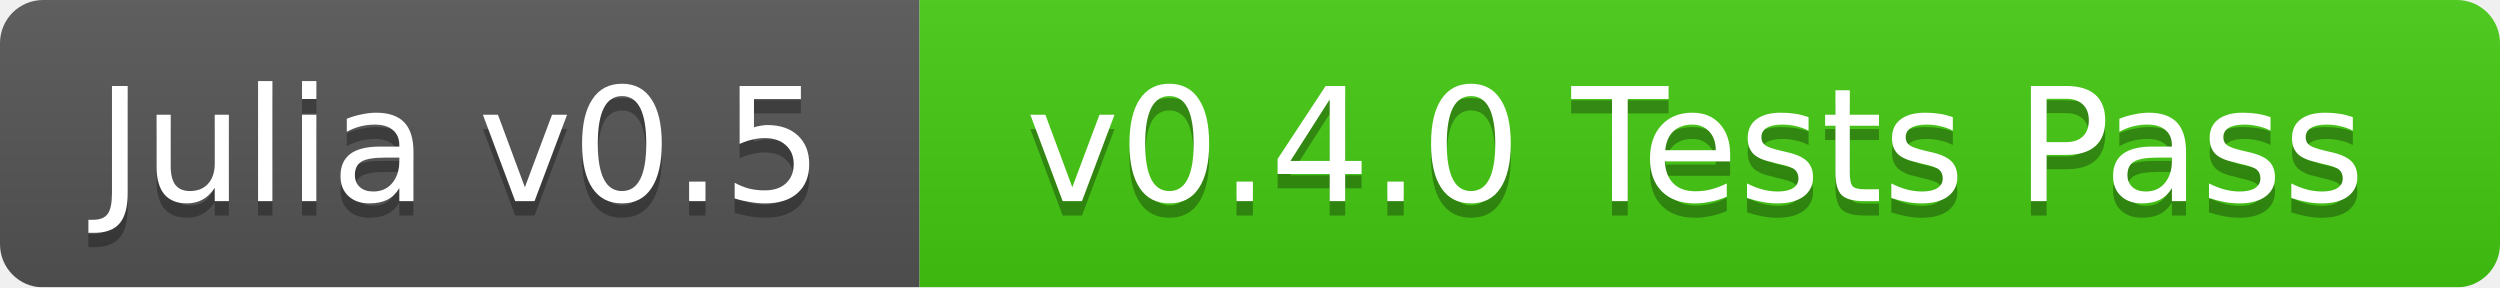
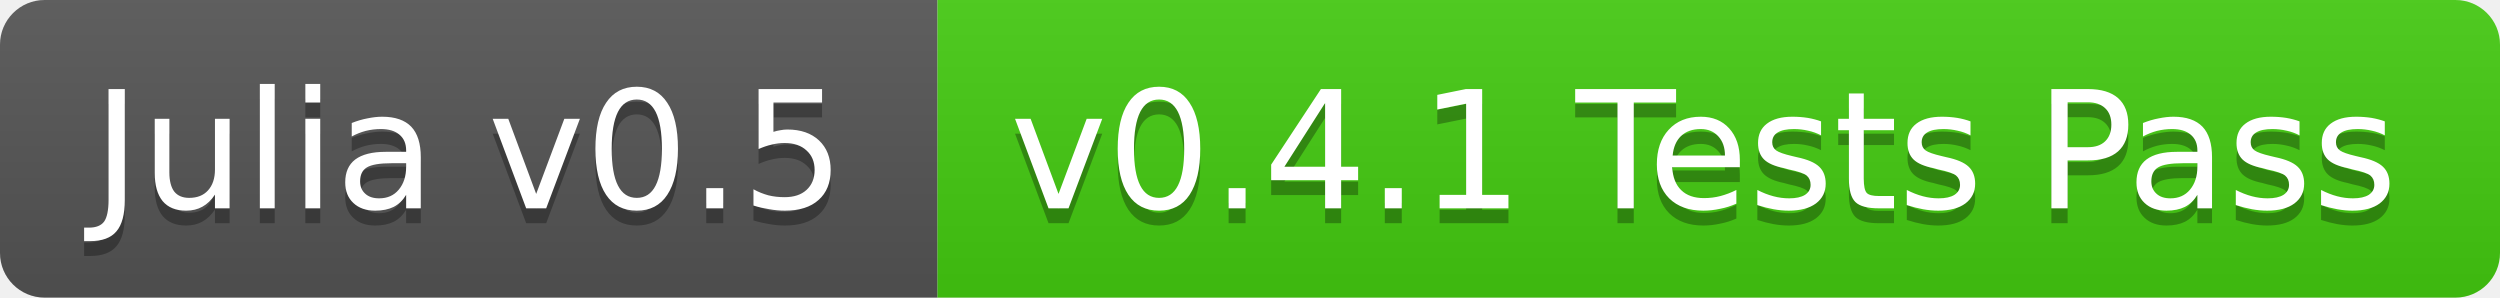
- <svg xmlns="http://www.w3.org/2000/svg" width="174" height="20">
+ <svg xmlns="http://www.w3.org/2000/svg" width="168" height="20">
  <linearGradient id="b" x2="0" y2="100%">
    <stop offset="0" stop-color="#bbb" stop-opacity=".1" />
    <stop offset="1" stop-opacity=".1" />
  </linearGradient>
-   <mask id="a">
-     <rect width="174" height="20" rx="3" fill="#fff" />
-   </mask>
-   <g mask="url(#a)">
-     <path fill="#555" d="M0 0h64v20H0z" />
-     <path fill="#4c1" d="M64 0h110v20H64z" />
-     <path fill="url(#b)" d="M0 0h174v20H0z" />
+   <clipPath id="a">
+     <rect width="168" height="20" rx="3" fill="#fff" />
+   </clipPath>
+   <g clip-path="url(#a)">
+     <path fill="#555" d="M0 0h63v20H0z" />
+     <path fill="#4c1" d="M63 0h105v20H63z" />
+     <path fill="url(#b)" d="M0 0h168v20H0z" />
  </g>
  <g fill="#fff" text-anchor="middle" font-family="DejaVu Sans,Verdana,Geneva,sans-serif" font-size="11">
-     <text x="32" y="15" fill="#010101" fill-opacity=".3">Julia v0.5</text>
-     <text x="32" y="14">Julia v0.5</text>
-     <text x="118" y="15" fill="#010101" fill-opacity=".3">v0.4.0 Tests Pass</text>
-     <text x="118" y="14">v0.4.0 Tests Pass</text>
+     <text x="31.5" y="15" fill="#010101" fill-opacity=".3">Julia v0.5</text>
+     <text x="31.5" y="14">Julia v0.5</text>
+     <text x="114.5" y="15" fill="#010101" fill-opacity=".3">v0.4.1 Tests Pass</text>
+     <text x="114.5" y="14">v0.4.1 Tests Pass</text>
  </g>
</svg>
